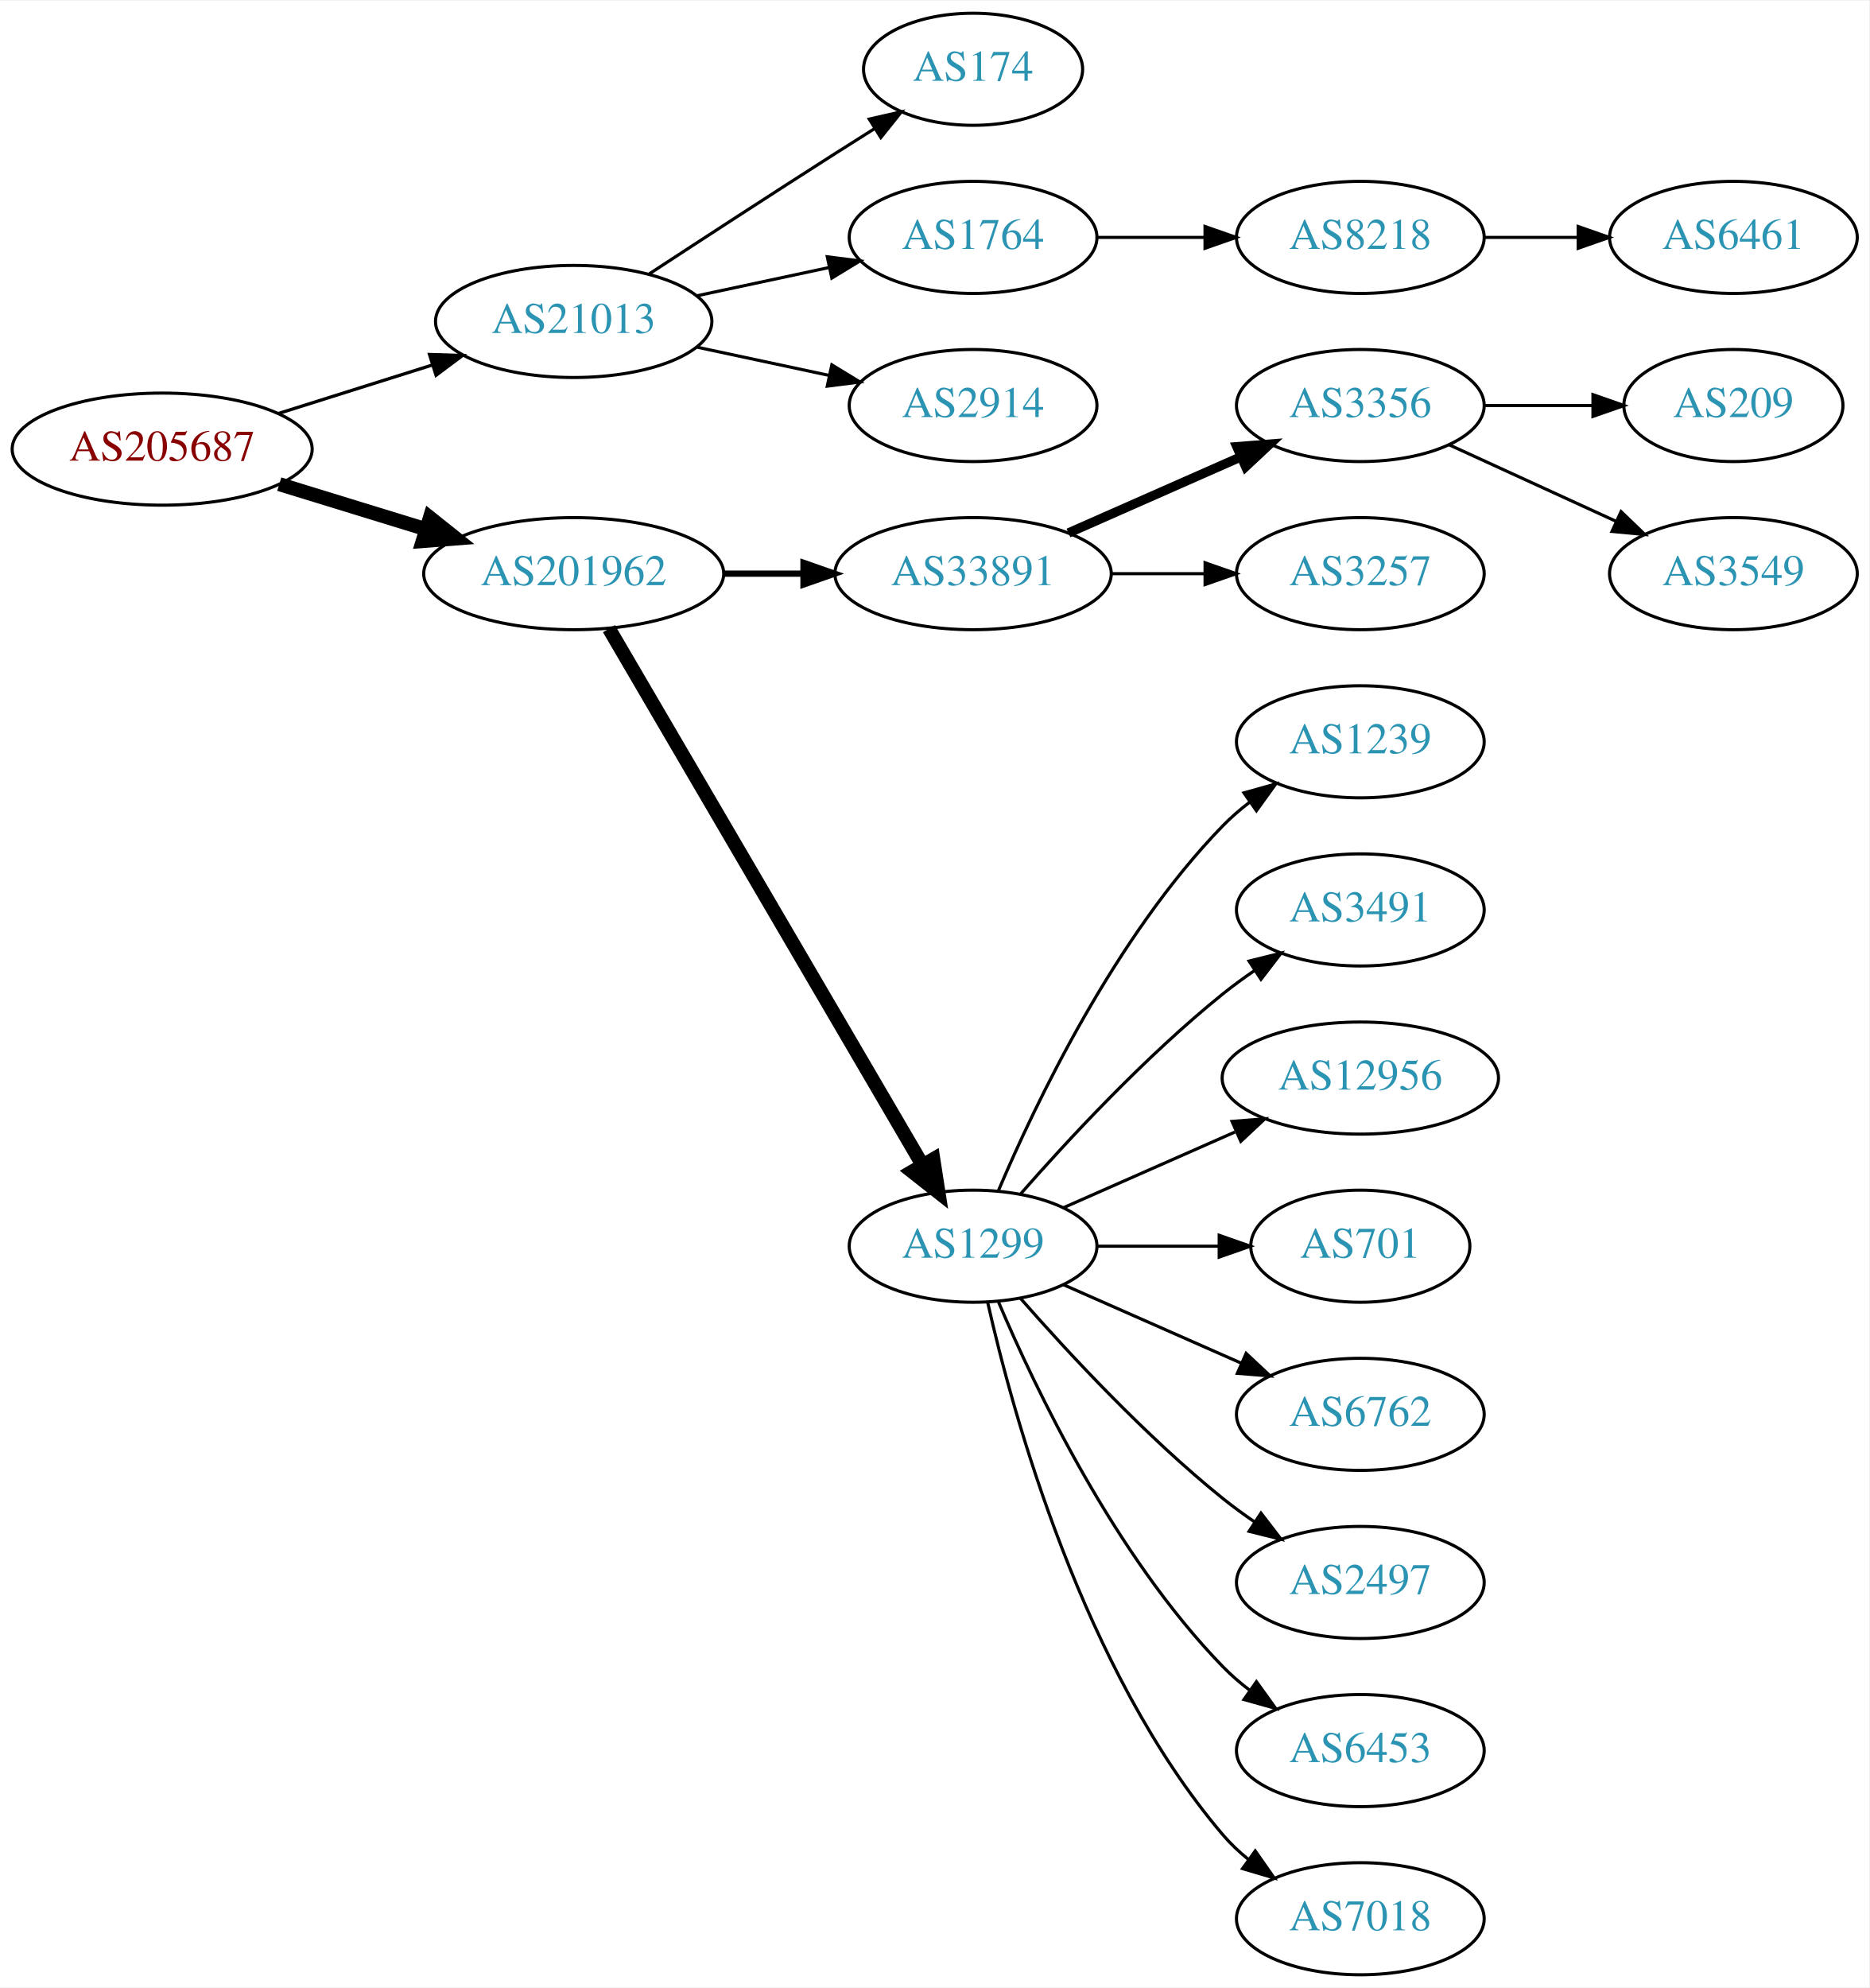
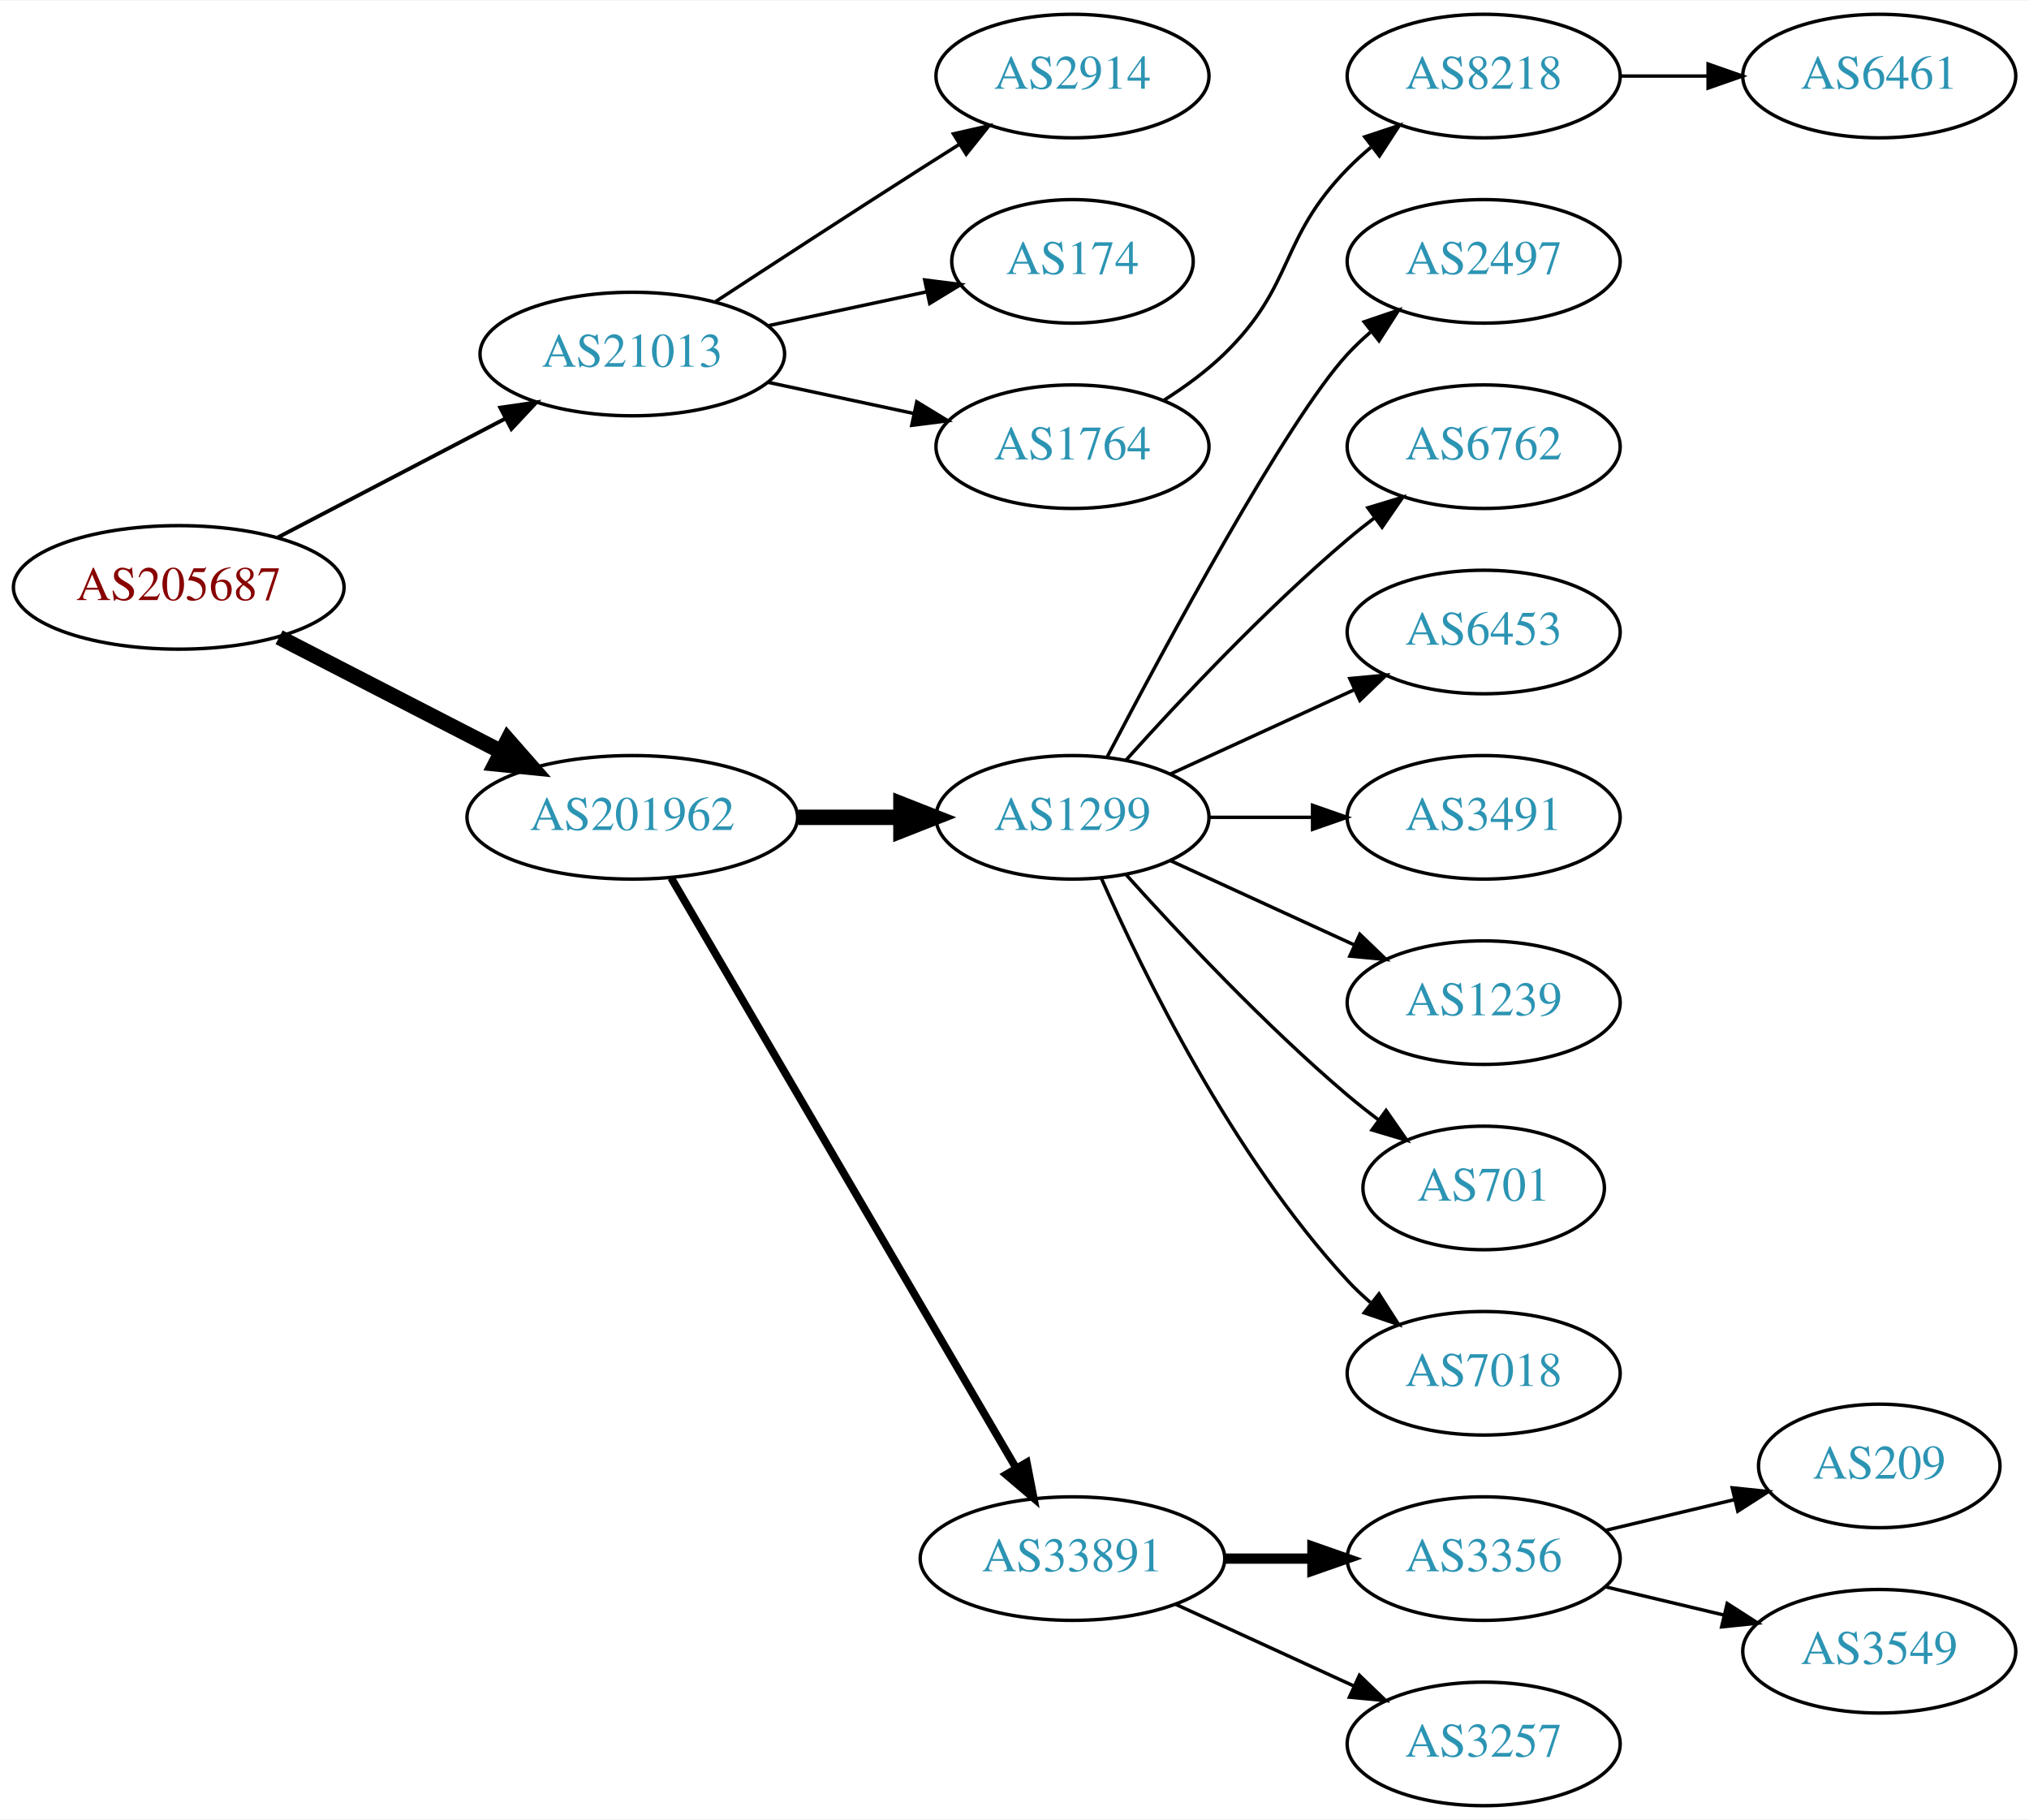
- <svg xmlns="http://www.w3.org/2000/svg" xmlns:xlink="http://www.w3.org/1999/xlink" width="600pt" height="638pt" viewBox="0.00 0.00 600.46 638.00">
-   <g id="graph0" class="graph" transform="scale(1 1) rotate(0) translate(4 634)">
-     <polygon fill="white" stroke="none" points="-4,4 -4,-634 596.46,-634 596.46,4 -4,4" />
+ <svg xmlns="http://www.w3.org/2000/svg" xmlns:xlink="http://www.w3.org/1999/xlink" width="591pt" height="530pt" viewBox="0.00 0.00 591.36 530.00">
+   <g id="graph0" class="graph" transform="scale(1 1) rotate(0) translate(4 526)">
+     <polygon fill="white" stroke="none" points="-4,4 -4,-526 587.361,-526 587.361,4 -4,4" />
    <g id="node1" class="node">
      <g id="a_node1">
        <a xlink:href="/asn/205687" xlink:title="AS205687 ~ HiERO GmbH [AT]">
-           <ellipse fill="#ffffff" stroke="black" cx="48.096" cy="-490" rx="48.192" ry="18" />
-           <text text-anchor="middle" x="48.096" y="-486.3" font-family="Times,serif" font-size="14.00" fill="#880000">AS205687</text>
+           <ellipse fill="#ffffff" stroke="black" cx="48.096" cy="-355" rx="48.192" ry="18" />
+           <text text-anchor="middle" x="48.096" y="-351.3" font-family="Times,serif" font-size="14.00" fill="#880000">AS205687</text>
        </a>
      </g>
    </g>
    <g id="node2" class="node">
      <g id="a_node2">
        <a xlink:href="/asn/21013" xlink:title="AS21013 ~ Wels, AT [AT]">
-           <ellipse fill="#ffffff" stroke="black" cx="180.287" cy="-531" rx="44.393" ry="18" />
-           <text text-anchor="middle" x="180.287" y="-527.3" font-family="Times,serif" font-size="14.00" fill="#2c94b3">AS21013</text>
+           <ellipse fill="#ffffff" stroke="black" cx="180.287" cy="-423" rx="44.393" ry="18" />
+           <text text-anchor="middle" x="180.287" y="-419.3" font-family="Times,serif" font-size="14.00" fill="#2c94b3">AS21013</text>
        </a>
      </g>
    </g>
    <g id="edge1" class="edge">
-       <path fill="none" stroke="black" stroke-width="1.038" d="M85.361,-501.421C100.689,-506.248 118.689,-511.916 134.808,-516.993" />
-       <polygon fill="black" stroke="black" stroke-width="1.038" points="133.972,-520.399 144.561,-520.064 136.074,-513.722 133.972,-520.399" />
+       <path fill="none" stroke="black" stroke-width="1.125" d="M77.025,-369.588C96.42,-379.718 122.435,-393.306 143.372,-404.241" />
+       <polygon fill="black" stroke="black" stroke-width="1.125" points="141.811,-407.375 152.295,-408.902 145.052,-401.17 141.811,-407.375" />
    </g>
    <g id="node3" class="node">
      <g id="a_node3">
        <a xlink:href="/asn/201962" xlink:title="AS201962 ~ RSM Connect [DE]">
-           <ellipse fill="#ffffff" stroke="black" cx="180.287" cy="-450" rx="48.192" ry="18" />
-           <text text-anchor="middle" x="180.287" y="-446.3" font-family="Times,serif" font-size="14.00" fill="#2c94b3">AS201962</text>
+           <ellipse fill="#ffffff" stroke="black" cx="180.287" cy="-288" rx="48.192" ry="18" />
+           <text text-anchor="middle" x="180.287" y="-284.3" font-family="Times,serif" font-size="14.00" fill="#2c94b3">AS201962</text>
        </a>
      </g>
    </g>
    <g id="edge2" class="edge">
-       <path fill="none" stroke="black" stroke-width="4.5" d="M85.708,-478.751C100.268,-474.278 117.196,-469.077 132.62,-464.338" />
-       <polygon fill="black" stroke="black" stroke-width="4.5" points="134.096,-468.004 142.499,-461.303 131.783,-460.476 134.096,-468.004" />
+       <path fill="none" stroke="black" stroke-width="4.5" d="M77.345,-340.462C96.282,-330.716 121.423,-317.778 141.999,-307.19" />
+       <polygon fill="black" stroke="black" stroke-width="4.5" points="144.003,-310.587 151.093,-302.51 140.399,-303.584 144.003,-310.587" />
    </g>
    <g id="node4" class="node">
      <g id="a_node4">
-         <a xlink:href="/asn/174" xlink:title="AS174 ~ Cogent Communications [US]">
-           <ellipse fill="#ffffff" stroke="black" cx="308.579" cy="-612" rx="35.194" ry="18" />
-           <text text-anchor="middle" x="308.579" y="-608.3" font-family="Times,serif" font-size="14.00" fill="#2c94b3">AS174</text>
-         </a>
-       </g>
-     </g>
-     <g id="edge3" class="edge">
-       <path fill="none" stroke="black" d="M204.498,-546.24C221.124,-557.117 244.071,-572.054 264.383,-585 268.457,-587.597 272.759,-590.314 277.006,-592.983" />
-       <polygon fill="black" stroke="black" points="275.224,-595.997 285.557,-598.339 278.94,-590.065 275.224,-595.997" />
-     </g>
-     <g id="node5" class="node">
-       <g id="a_node5">
-         <a xlink:href="/asn/1764" xlink:title="AS1764 ~ NEXTLAYER-AS [AT]">
-           <ellipse fill="#ffffff" stroke="black" cx="308.579" cy="-558" rx="39.794" ry="18" />
-           <text text-anchor="middle" x="308.579" y="-554.3" font-family="Times,serif" font-size="14.00" fill="#2c94b3">AS1764</text>
-         </a>
-       </g>
-     </g>
-     <g id="edge4" class="edge">
-       <path fill="none" stroke="black" d="M219.865,-539.248C233.291,-542.118 248.471,-545.363 262.384,-548.338" />
-       <polygon fill="black" stroke="black" points="261.737,-551.778 272.248,-550.446 263.2,-544.933 261.737,-551.778" />
-     </g>
-     <g id="node6" class="node">
-       <g id="a_node6">
        <a xlink:href="/asn/2914" xlink:title="AS2914 ~ NTT America, Inc. [US]">
          <ellipse fill="#ffffff" stroke="black" cx="308.579" cy="-504" rx="39.794" ry="18" />
          <text text-anchor="middle" x="308.579" y="-500.3" font-family="Times,serif" font-size="14.00" fill="#2c94b3">AS2914</text>
        </a>
      </g>
    </g>
+     <g id="edge3" class="edge">
+       <path fill="none" stroke="black" d="M204.498,-438.24C221.124,-449.117 244.071,-464.054 264.383,-477 267.991,-479.299 271.777,-481.694 275.546,-484.066" />
+       <polygon fill="black" stroke="black" points="273.885,-487.155 284.217,-489.502 277.604,-481.224 273.885,-487.155" />
+     </g>
+     <g id="node5" class="node">
+       <g id="a_node5">
+         <a xlink:href="/asn/174" xlink:title="AS174 ~ Cogent Communications [US]">
+           <ellipse fill="#ffffff" stroke="black" cx="308.579" cy="-450" rx="35.194" ry="18" />
+           <text text-anchor="middle" x="308.579" y="-446.3" font-family="Times,serif" font-size="14.00" fill="#2c94b3">AS174</text>
+         </a>
+       </g>
+     </g>
+     <g id="edge4" class="edge">
+       <path fill="none" stroke="black" d="M219.865,-431.248C234.482,-434.373 251.179,-437.942 266.056,-441.123" />
+       <polygon fill="black" stroke="black" points="265.505,-444.584 276.016,-443.252 266.968,-437.739 265.505,-444.584" />
+     </g>
+     <g id="node6" class="node">
+       <g id="a_node6">
+         <a xlink:href="/asn/1764" xlink:title="AS1764 ~ NEXTLAYER-AS [AT]">
+           <ellipse fill="#ffffff" stroke="black" cx="308.579" cy="-396" rx="39.794" ry="18" />
+           <text text-anchor="middle" x="308.579" y="-392.3" font-family="Times,serif" font-size="14.00" fill="#2c94b3">AS1764</text>
+         </a>
+       </g>
+     </g>
    <g id="edge5" class="edge">
-       <path fill="none" stroke="black" d="M219.865,-522.752C233.291,-519.882 248.471,-516.637 262.384,-513.662" />
-       <polygon fill="black" stroke="black" points="263.2,-517.067 272.248,-511.554 261.737,-510.222 263.2,-517.067" />
+       <path fill="none" stroke="black" d="M219.865,-414.752C233.291,-411.882 248.471,-408.637 262.384,-405.662" />
+       <polygon fill="black" stroke="black" points="263.2,-409.067 272.248,-403.554 261.737,-402.222 263.2,-409.067" />
    </g>
    <g id="node9" class="node">
      <g id="a_node9">
-         <a xlink:href="/asn/33891" xlink:title="AS33891 ~ CORE-BACKBONE GMBH GLOBAL NETWORK [DE]">
-           <ellipse fill="#ffffff" stroke="black" cx="308.579" cy="-450" rx="44.393" ry="18" />
-           <text text-anchor="middle" x="308.579" y="-446.3" font-family="Times,serif" font-size="14.00" fill="#2c94b3">AS33891</text>
+         <a xlink:href="/asn/1299" xlink:title="AS1299 ~ Telia Carrier [EU]">
+           <ellipse fill="#ffffff" stroke="black" cx="308.579" cy="-288" rx="39.794" ry="18" />
+           <text text-anchor="middle" x="308.579" y="-284.3" font-family="Times,serif" font-size="14.00" fill="#2c94b3">AS1299</text>
        </a>
      </g>
    </g>
    <g id="edge8" class="edge">
-       <path fill="none" stroke="black" stroke-width="2" d="M228.673,-450C236.933,-450 245.578,-450 253.99,-450" />
-       <polygon fill="black" stroke="black" stroke-width="2" points="254.096,-453.5 264.096,-450 254.096,-446.5 254.096,-453.5" />
+       <path fill="none" stroke="black" stroke-width="4.5" d="M228.673,-288C238.439,-288 248.742,-288 258.565,-288" />
+       <polygon fill="black" stroke="black" stroke-width="4.5" points="258.584,-291.938 268.584,-288 258.584,-284.063 258.584,-291.938" />
    </g>
    <g id="node10" class="node">
      <g id="a_node10">
-         <a xlink:href="/asn/1299" xlink:title="AS1299 ~ Telia Carrier [EU]">
-           <ellipse fill="#ffffff" stroke="black" cx="308.579" cy="-234" rx="39.794" ry="18" />
-           <text text-anchor="middle" x="308.579" y="-230.3" font-family="Times,serif" font-size="14.00" fill="#2c94b3">AS1299</text>
+         <a xlink:href="/asn/33891" xlink:title="AS33891 ~ CORE-BACKBONE GMBH GLOBAL NETWORK [DE]">
+           <ellipse fill="#ffffff" stroke="black" cx="308.579" cy="-72" rx="44.393" ry="18" />
+           <text text-anchor="middle" x="308.579" y="-68.3" font-family="Times,serif" font-size="14.00" fill="#2c94b3">AS33891</text>
        </a>
      </g>
    </g>
    <g id="edge9" class="edge">
-       <path fill="none" stroke="black" stroke-width="4.5" d="M191.622,-432.324C213.842,-394.321 266.251,-304.684 292.313,-260.11" />
-       <polygon fill="black" stroke="black" stroke-width="4.5" points="295.806,-261.937 297.454,-251.317 289.008,-257.962 295.806,-261.937" />
+       <path fill="none" stroke="black" stroke-width="2.25" d="M191.622,-270.324C213.787,-232.416 265.992,-143.127 292.119,-98.442" />
+       <polygon fill="black" stroke="black" stroke-width="2.25" points="295.252,-100.017 297.278,-89.618 289.209,-96.484 295.252,-100.017" />
    </g>
    <g id="node7" class="node">
      <g id="a_node7">
        <a xlink:href="/asn/8218" xlink:title="AS8218 ~ legacy Neotelecoms [FR]">
-           <ellipse fill="#ffffff" stroke="black" cx="432.971" cy="-558" rx="39.794" ry="18" />
-           <text text-anchor="middle" x="432.971" y="-554.3" font-family="Times,serif" font-size="14.00" fill="#2c94b3">AS8218</text>
+           <ellipse fill="#ffffff" stroke="black" cx="428.422" cy="-504" rx="39.794" ry="18" />
+           <text text-anchor="middle" x="428.422" y="-500.3" font-family="Times,serif" font-size="14.00" fill="#2c94b3">AS8218</text>
        </a>
      </g>
    </g>
    <g id="edge6" class="edge">
-       <path fill="none" stroke="black" d="M348.305,-558C359.243,-558 371.294,-558 382.76,-558" />
-       <polygon fill="black" stroke="black" points="383.077,-561.5 393.077,-558 383.077,-554.5 383.077,-561.5" />
+       <path fill="none" stroke="black" d="M335.108,-409.462C341.271,-413.362 347.572,-417.948 352.775,-423 373.468,-443.094 368.603,-456.383 388.775,-477 390.868,-479.139 393.151,-481.218 395.528,-483.21" />
+       <polygon fill="black" stroke="black" points="393.771,-486.275 403.828,-489.611 398.046,-480.732 393.771,-486.275" />
    </g>
    <g id="node8" class="node">
      <g id="a_node8">
        <a xlink:href="/asn/6461" xlink:title="AS6461 ~ Zayo Bandwidth [US]">
-           <ellipse fill="#ffffff" stroke="black" cx="552.814" cy="-558" rx="39.794" ry="18" />
-           <text text-anchor="middle" x="552.814" y="-554.3" font-family="Times,serif" font-size="14.00" fill="#2c94b3">AS6461</text>
+           <ellipse fill="#ffffff" stroke="black" cx="543.715" cy="-504" rx="39.794" ry="18" />
+           <text text-anchor="middle" x="543.715" y="-500.3" font-family="Times,serif" font-size="14.00" fill="#2c94b3">AS6461</text>
        </a>
      </g>
    </g>
    <g id="edge7" class="edge">
-       <path fill="none" stroke="black" d="M472.884,-558C482.437,-558 492.787,-558 502.749,-558" />
-       <polygon fill="black" stroke="black" points="502.942,-561.5 512.942,-558 502.942,-554.5 502.942,-561.5" />
+       <path fill="none" stroke="black" d="M468.094,-504C476.297,-504 485.061,-504 493.593,-504" />
+       <polygon fill="black" stroke="black" points="493.832,-507.5 503.832,-504 493.832,-500.5 493.832,-507.5" />
    </g>
    <g id="node11" class="node">
      <g id="a_node11">
-         <a xlink:href="/asn/3356" xlink:title="AS3356 ~ Level 3 Parent, LLC [US]">
-           <ellipse fill="#ffffff" stroke="black" cx="432.971" cy="-504" rx="39.794" ry="18" />
-           <text text-anchor="middle" x="432.971" y="-500.3" font-family="Times,serif" font-size="14.00" fill="#2c94b3">AS3356</text>
+         <a xlink:href="/asn/2497" xlink:title="AS2497 ~ Internet Initiative Japan Inc. [JP]">
+           <ellipse fill="#ffffff" stroke="black" cx="428.422" cy="-450" rx="39.794" ry="18" />
+           <text text-anchor="middle" x="428.422" y="-446.3" font-family="Times,serif" font-size="14.00" fill="#2c94b3">AS2497</text>
        </a>
      </g>
    </g>
    <g id="edge10" class="edge">
-       <path fill="none" stroke="black" stroke-width="3" d="M339.207,-463.072C355.801,-470.393 376.661,-479.597 394.394,-487.421" />
-       <polygon fill="black" stroke="black" stroke-width="3" points="393.316,-490.77 403.878,-491.605 396.141,-484.366 393.316,-490.77" />
+       <path fill="none" stroke="black" d="M318.635,-305.501C335.377,-337.482 371.075,-403.838 388.775,-423 390.806,-425.198 393.044,-427.319 395.391,-429.34" />
+       <polygon fill="black" stroke="black" points="393.603,-432.386 403.635,-435.794 397.918,-426.874 393.603,-432.386" />
    </g>
    <g id="node12" class="node">
      <g id="a_node12">
-         <a xlink:href="/asn/3257" xlink:title="AS3257 ~ GTT [DE]">
-           <ellipse fill="#ffffff" stroke="black" cx="432.971" cy="-450" rx="39.794" ry="18" />
-           <text text-anchor="middle" x="432.971" y="-446.3" font-family="Times,serif" font-size="14.00" fill="#2c94b3">AS3257</text>
+         <a xlink:href="/asn/6762" xlink:title="AS6762 ~ TELECOM ITALIA SPARKLE S.p.A. [IT]">
+           <ellipse fill="#ffffff" stroke="black" cx="428.422" cy="-396" rx="39.794" ry="18" />
+           <text text-anchor="middle" x="428.422" y="-392.3" font-family="Times,serif" font-size="14.00" fill="#2c94b3">AS6762</text>
        </a>
      </g>
    </g>
    <g id="edge11" class="edge">
-       <path fill="none" stroke="black" d="M353.075,-450C362.764,-450 373.1,-450 382.993,-450" />
-       <polygon fill="black" stroke="black" points="383.096,-453.5 393.096,-450 383.096,-446.5 383.096,-453.5" />
+       <path fill="none" stroke="black" d="M324.225,-304.725C339.526,-321.765 364.623,-348.523 388.775,-369 391.272,-371.117 393.933,-373.232 396.644,-375.293" />
+       <polygon fill="black" stroke="black" points="394.681,-378.194 404.82,-381.266 398.81,-372.541 394.681,-378.194" />
    </g>
    <g id="node13" class="node">
      <g id="a_node13">
-         <a xlink:href="/asn/1239" xlink:title="AS1239 ~ Sprint [US]">
-           <ellipse fill="#ffffff" stroke="black" cx="432.971" cy="-396" rx="39.794" ry="18" />
-           <text text-anchor="middle" x="432.971" y="-392.3" font-family="Times,serif" font-size="14.00" fill="#2c94b3">AS1239</text>
+         <a xlink:href="/asn/6453" xlink:title="AS6453 ~ TATA COMMUNICATIONS (AMERICA) INC [US]">
+           <ellipse fill="#ffffff" stroke="black" cx="428.422" cy="-342" rx="39.794" ry="18" />
+           <text text-anchor="middle" x="428.422" y="-338.3" font-family="Times,serif" font-size="14.00" fill="#2c94b3">AS6453</text>
        </a>
      </g>
    </g>
    <g id="edge12" class="edge">
-       <path fill="none" stroke="black" d="M316.77,-251.975C328.536,-279.682 354.111,-333.348 388.775,-369 391.395,-371.695 394.336,-374.239 397.419,-376.608" />
-       <polygon fill="black" stroke="black" points="395.585,-379.597 405.787,-382.455 399.594,-373.859 395.585,-379.597" />
+       <path fill="none" stroke="black" d="M337.208,-300.661C353.165,-307.973 373.435,-317.261 390.718,-325.181" />
+       <polygon fill="black" stroke="black" points="389.417,-328.435 399.966,-329.419 392.333,-322.071 389.417,-328.435" />
    </g>
    <g id="node14" class="node">
      <g id="a_node14">
        <a xlink:href="/asn/3491" xlink:title="AS3491 ~ PCCW Global, Inc. [US]">
-           <ellipse fill="#ffffff" stroke="black" cx="432.971" cy="-342" rx="39.794" ry="18" />
-           <text text-anchor="middle" x="432.971" y="-338.3" font-family="Times,serif" font-size="14.00" fill="#2c94b3">AS3491</text>
+           <ellipse fill="#ffffff" stroke="black" cx="428.422" cy="-288" rx="39.794" ry="18" />
+           <text text-anchor="middle" x="428.422" y="-284.3" font-family="Times,serif" font-size="14.00" fill="#2c94b3">AS3491</text>
        </a>
      </g>
    </g>
    <g id="edge13" class="edge">
-       <path fill="none" stroke="black" d="M323.731,-250.663C338.833,-267.894 363.954,-295.024 388.775,-315 392.03,-317.62 395.556,-320.192 399.14,-322.646" />
-       <polygon fill="black" stroke="black" points="397.228,-325.577 407.513,-328.121 401.059,-319.719 397.228,-325.577" />
+       <path fill="none" stroke="black" d="M348.492,-288C358.045,-288 368.395,-288 378.357,-288" />
+       <polygon fill="black" stroke="black" points="378.55,-291.5 388.55,-288 378.55,-284.5 378.55,-291.5" />
    </g>
    <g id="node15" class="node">
      <g id="a_node15">
-         <a xlink:href="/asn/12956" xlink:title="AS12956 ~ TELXIUS [ES]">
-           <ellipse fill="#ffffff" stroke="black" cx="432.971" cy="-288" rx="44.393" ry="18" />
-           <text text-anchor="middle" x="432.971" y="-284.3" font-family="Times,serif" font-size="14.00" fill="#2c94b3">AS12956</text>
+         <a xlink:href="/asn/1239" xlink:title="AS1239 ~ Sprint [US]">
+           <ellipse fill="#ffffff" stroke="black" cx="428.422" cy="-234" rx="39.794" ry="18" />
+           <text text-anchor="middle" x="428.422" y="-230.3" font-family="Times,serif" font-size="14.00" fill="#2c94b3">AS1239</text>
        </a>
      </g>
    </g>
    <g id="edge14" class="edge">
-       <path fill="none" stroke="black" d="M337.658,-246.389C353.974,-253.587 374.785,-262.769 392.704,-270.675" />
-       <polygon fill="black" stroke="black" points="391.753,-274.081 402.315,-274.916 394.579,-267.677 391.753,-274.081" />
+       <path fill="none" stroke="black" d="M337.208,-275.339C353.165,-268.027 373.435,-258.739 390.718,-250.819" />
+       <polygon fill="black" stroke="black" points="392.333,-253.929 399.966,-246.581 389.417,-247.565 392.333,-253.929" />
    </g>
    <g id="node16" class="node">
      <g id="a_node16">
        <a xlink:href="/asn/701" xlink:title="AS701 ~ UUNET [US]">
-           <ellipse fill="#ffffff" stroke="black" cx="432.971" cy="-234" rx="35.194" ry="18" />
-           <text text-anchor="middle" x="432.971" y="-230.3" font-family="Times,serif" font-size="14.00" fill="#2c94b3">AS701</text>
+           <ellipse fill="#ffffff" stroke="black" cx="428.422" cy="-180" rx="35.194" ry="18" />
+           <text text-anchor="middle" x="428.422" y="-176.3" font-family="Times,serif" font-size="14.00" fill="#2c94b3">AS701</text>
        </a>
      </g>
    </g>
    <g id="edge15" class="edge">
-       <path fill="none" stroke="black" d="M348.305,-234C360.794,-234 374.732,-234 387.596,-234" />
-       <polygon fill="black" stroke="black" points="387.634,-237.5 397.634,-234 387.634,-230.5 387.634,-237.5" />
+       <path fill="none" stroke="black" d="M324.225,-271.275C339.526,-254.235 364.623,-227.477 388.775,-207 391.627,-204.582 394.692,-202.167 397.804,-199.831" />
+       <polygon fill="black" stroke="black" points="399.977,-202.578 406.032,-193.884 395.877,-196.905 399.977,-202.578" />
    </g>
    <g id="node17" class="node">
      <g id="a_node17">
-         <a xlink:href="/asn/6762" xlink:title="AS6762 ~ TELECOM ITALIA SPARKLE S.p.A. [IT]">
-           <ellipse fill="#ffffff" stroke="black" cx="432.971" cy="-180" rx="39.794" ry="18" />
-           <text text-anchor="middle" x="432.971" y="-176.3" font-family="Times,serif" font-size="14.00" fill="#2c94b3">AS6762</text>
+         <a xlink:href="/asn/7018" xlink:title="AS7018 ~ AT&amp;T Services, Inc. [US]">
+           <ellipse fill="#ffffff" stroke="black" cx="428.422" cy="-126" rx="39.794" ry="18" />
+           <text text-anchor="middle" x="428.422" y="-122.3" font-family="Times,serif" font-size="14.00" fill="#2c94b3">AS7018</text>
        </a>
      </g>
    </g>
    <g id="edge16" class="edge">
-       <path fill="none" stroke="black" d="M337.658,-221.611C354.606,-214.134 376.403,-204.517 394.773,-196.412" />
-       <polygon fill="black" stroke="black" points="396.286,-199.57 404.023,-192.331 393.461,-193.166 396.286,-199.57" />
+       <path fill="none" stroke="black" d="M316.995,-270.239C329.063,-242.817 355.034,-189.527 388.775,-153 390.806,-150.802 393.044,-148.681 395.391,-146.66" />
+       <polygon fill="black" stroke="black" points="397.918,-149.126 403.635,-140.206 393.603,-143.614 397.918,-149.126" />
    </g>
    <g id="node18" class="node">
      <g id="a_node18">
-         <a xlink:href="/asn/2497" xlink:title="AS2497 ~ Internet Initiative Japan Inc. [JP]">
-           <ellipse fill="#ffffff" stroke="black" cx="432.971" cy="-126" rx="39.794" ry="18" />
-           <text text-anchor="middle" x="432.971" y="-122.3" font-family="Times,serif" font-size="14.00" fill="#2c94b3">AS2497</text>
+         <a xlink:href="/asn/3356" xlink:title="AS3356 ~ Level 3 Parent, LLC [US]">
+           <ellipse fill="#ffffff" stroke="black" cx="428.422" cy="-72" rx="39.794" ry="18" />
+           <text text-anchor="middle" x="428.422" y="-68.3" font-family="Times,serif" font-size="14.00" fill="#2c94b3">AS3356</text>
        </a>
      </g>
    </g>
    <g id="edge17" class="edge">
-       <path fill="none" stroke="black" d="M323.731,-217.337C338.833,-200.106 363.954,-172.976 388.775,-153 392.03,-150.38 395.556,-147.808 399.14,-145.354" />
-       <polygon fill="black" stroke="black" points="401.059,-148.281 407.513,-139.879 397.228,-142.423 401.059,-148.281" />
+       <path fill="none" stroke="black" stroke-width="3" d="M352.79,-72C361.103,-72 369.865,-72 378.348,-72" />
+       <polygon fill="black" stroke="black" stroke-width="3" points="378.506,-75.5 388.506,-72 378.506,-68.5 378.506,-75.5" />
    </g>
    <g id="node19" class="node">
      <g id="a_node19">
-         <a xlink:href="/asn/6453" xlink:title="AS6453 ~ TATA COMMUNICATIONS (AMERICA) INC [US]">
-           <ellipse fill="#ffffff" stroke="black" cx="432.971" cy="-72" rx="39.794" ry="18" />
-           <text text-anchor="middle" x="432.971" y="-68.3" font-family="Times,serif" font-size="14.00" fill="#2c94b3">AS6453</text>
+         <a xlink:href="/asn/3257" xlink:title="AS3257 ~ GTT [DE]">
+           <ellipse fill="#ffffff" stroke="black" cx="428.422" cy="-18" rx="39.794" ry="18" />
+           <text text-anchor="middle" x="428.422" y="-14.3" font-family="Times,serif" font-size="14.00" fill="#2c94b3">AS3257</text>
        </a>
      </g>
    </g>
    <g id="edge18" class="edge">
-       <path fill="none" stroke="black" d="M316.77,-216.025C328.536,-188.318 354.111,-134.652 388.775,-99 391.395,-96.305 394.336,-93.761 397.419,-91.392" />
-       <polygon fill="black" stroke="black" points="399.594,-94.141 405.787,-85.545 395.585,-88.403 399.594,-94.141" />
+       <path fill="none" stroke="black" d="M338.709,-58.652C354.32,-51.498 373.717,-42.609 390.39,-34.969" />
+       <polygon fill="black" stroke="black" points="392.209,-37.986 399.842,-30.638 389.293,-31.622 392.209,-37.986" />
    </g>
    <g id="node20" class="node">
      <g id="a_node20">
-         <a xlink:href="/asn/7018" xlink:title="AS7018 ~ AT&amp;T Services, Inc. [US]">
-           <ellipse fill="#ffffff" stroke="black" cx="432.971" cy="-18" rx="39.794" ry="18" />
-           <text text-anchor="middle" x="432.971" y="-14.3" font-family="Times,serif" font-size="14.00" fill="#2c94b3">AS7018</text>
+         <a xlink:href="/asn/209" xlink:title="AS209 ~ CenturyLink Communications, LLC [US]">
+           <ellipse fill="#ffffff" stroke="black" cx="543.715" cy="-99" rx="35.194" ry="18" />
+           <text text-anchor="middle" x="543.715" y="-95.3" font-family="Times,serif" font-size="14.00" fill="#2c94b3">AS209</text>
        </a>
      </g>
    </g>
    <g id="edge19" class="edge">
-       <path fill="none" stroke="black" d="M313.273,-215.925C321.413,-179.852 343.846,-97.86 388.775,-45 391.209,-42.136 394.026,-39.479 397.031,-37.039" />
-       <polygon fill="black" stroke="black" points="399.219,-39.776 405.291,-31.094 395.13,-34.095 399.219,-39.776" />
+       <path fill="none" stroke="black" d="M464.029,-80.248C475.823,-83.058 489.128,-86.229 501.396,-89.153" />
+       <polygon fill="black" stroke="black" points="500.862,-92.624 511.401,-91.537 502.484,-85.814 500.862,-92.624" />
    </g>
    <g id="node21" class="node">
      <g id="a_node21">
-         <a xlink:href="/asn/209" xlink:title="AS209 ~ CenturyLink Communications, LLC [US]">
-           <ellipse fill="#ffffff" stroke="black" cx="552.814" cy="-504" rx="35.194" ry="18" />
-           <text text-anchor="middle" x="552.814" y="-500.3" font-family="Times,serif" font-size="14.00" fill="#2c94b3">AS209</text>
+         <a xlink:href="/asn/3549" xlink:title="AS3549 ~ Level 3 Parent, LLC [US]">
+           <ellipse fill="#ffffff" stroke="black" cx="543.715" cy="-45" rx="39.794" ry="18" />
+           <text text-anchor="middle" x="543.715" y="-41.3" font-family="Times,serif" font-size="14.00" fill="#2c94b3">AS3549</text>
        </a>
      </g>
    </g>
    <g id="edge20" class="edge">
-       <path fill="none" stroke="black" d="M472.884,-504C483.971,-504 496.13,-504 507.512,-504" />
-       <polygon fill="black" stroke="black" points="507.694,-507.5 517.694,-504 507.694,-500.5 507.694,-507.5" />
-     </g>
-     <g id="node22" class="node">
-       <g id="a_node22">
-         <a xlink:href="/asn/3549" xlink:title="AS3549 ~ Level 3 Parent, LLC [US]">
-           <ellipse fill="#ffffff" stroke="black" cx="552.814" cy="-450" rx="39.794" ry="18" />
-           <text text-anchor="middle" x="552.814" y="-446.3" font-family="Times,serif" font-size="14.00" fill="#2c94b3">AS3549</text>
-         </a>
-       </g>
-     </g>
-     <g id="edge21" class="edge">
-       <path fill="none" stroke="black" d="M461.6,-491.339C477.557,-484.027 497.828,-474.739 515.11,-466.819" />
-       <polygon fill="black" stroke="black" points="516.725,-469.929 524.358,-462.581 513.809,-463.565 516.725,-469.929" />
+       <path fill="none" stroke="black" d="M464.029,-63.752C474.9,-61.162 487.054,-58.265 498.497,-55.538" />
+       <polygon fill="black" stroke="black" points="499.403,-58.92 508.319,-53.197 497.78,-52.111 499.403,-58.92" />
    </g>
  </g>
</svg>
